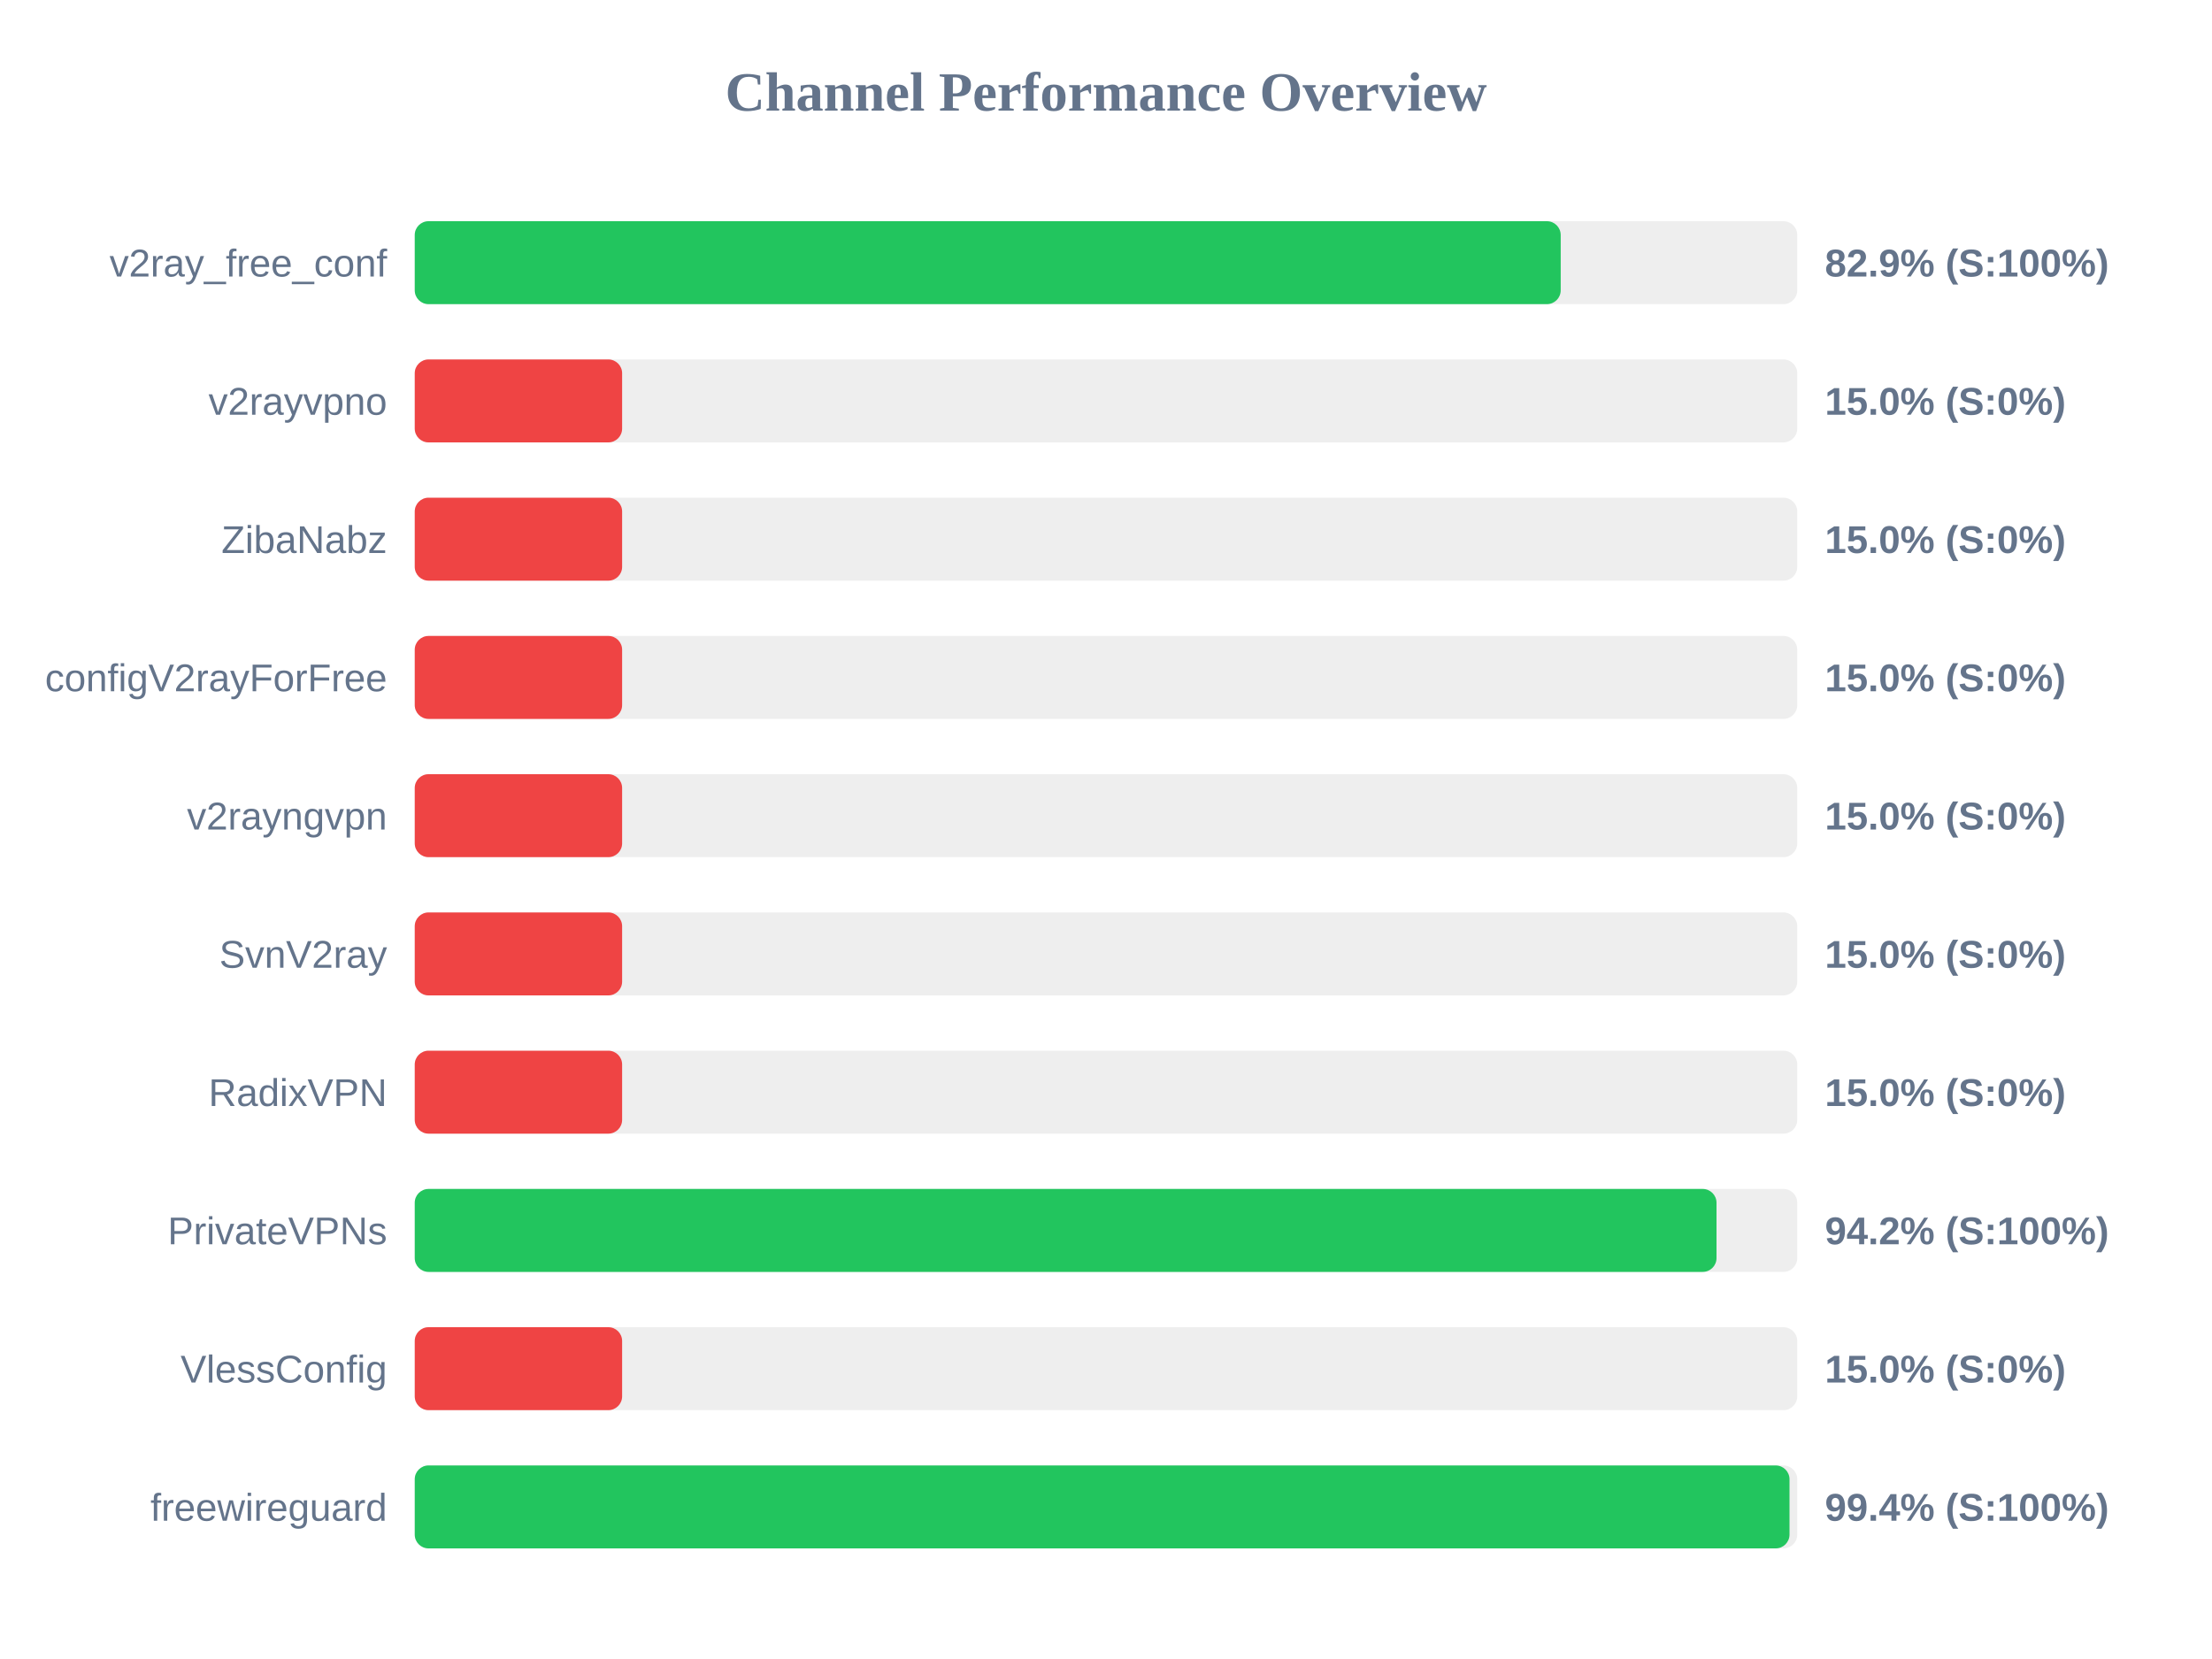
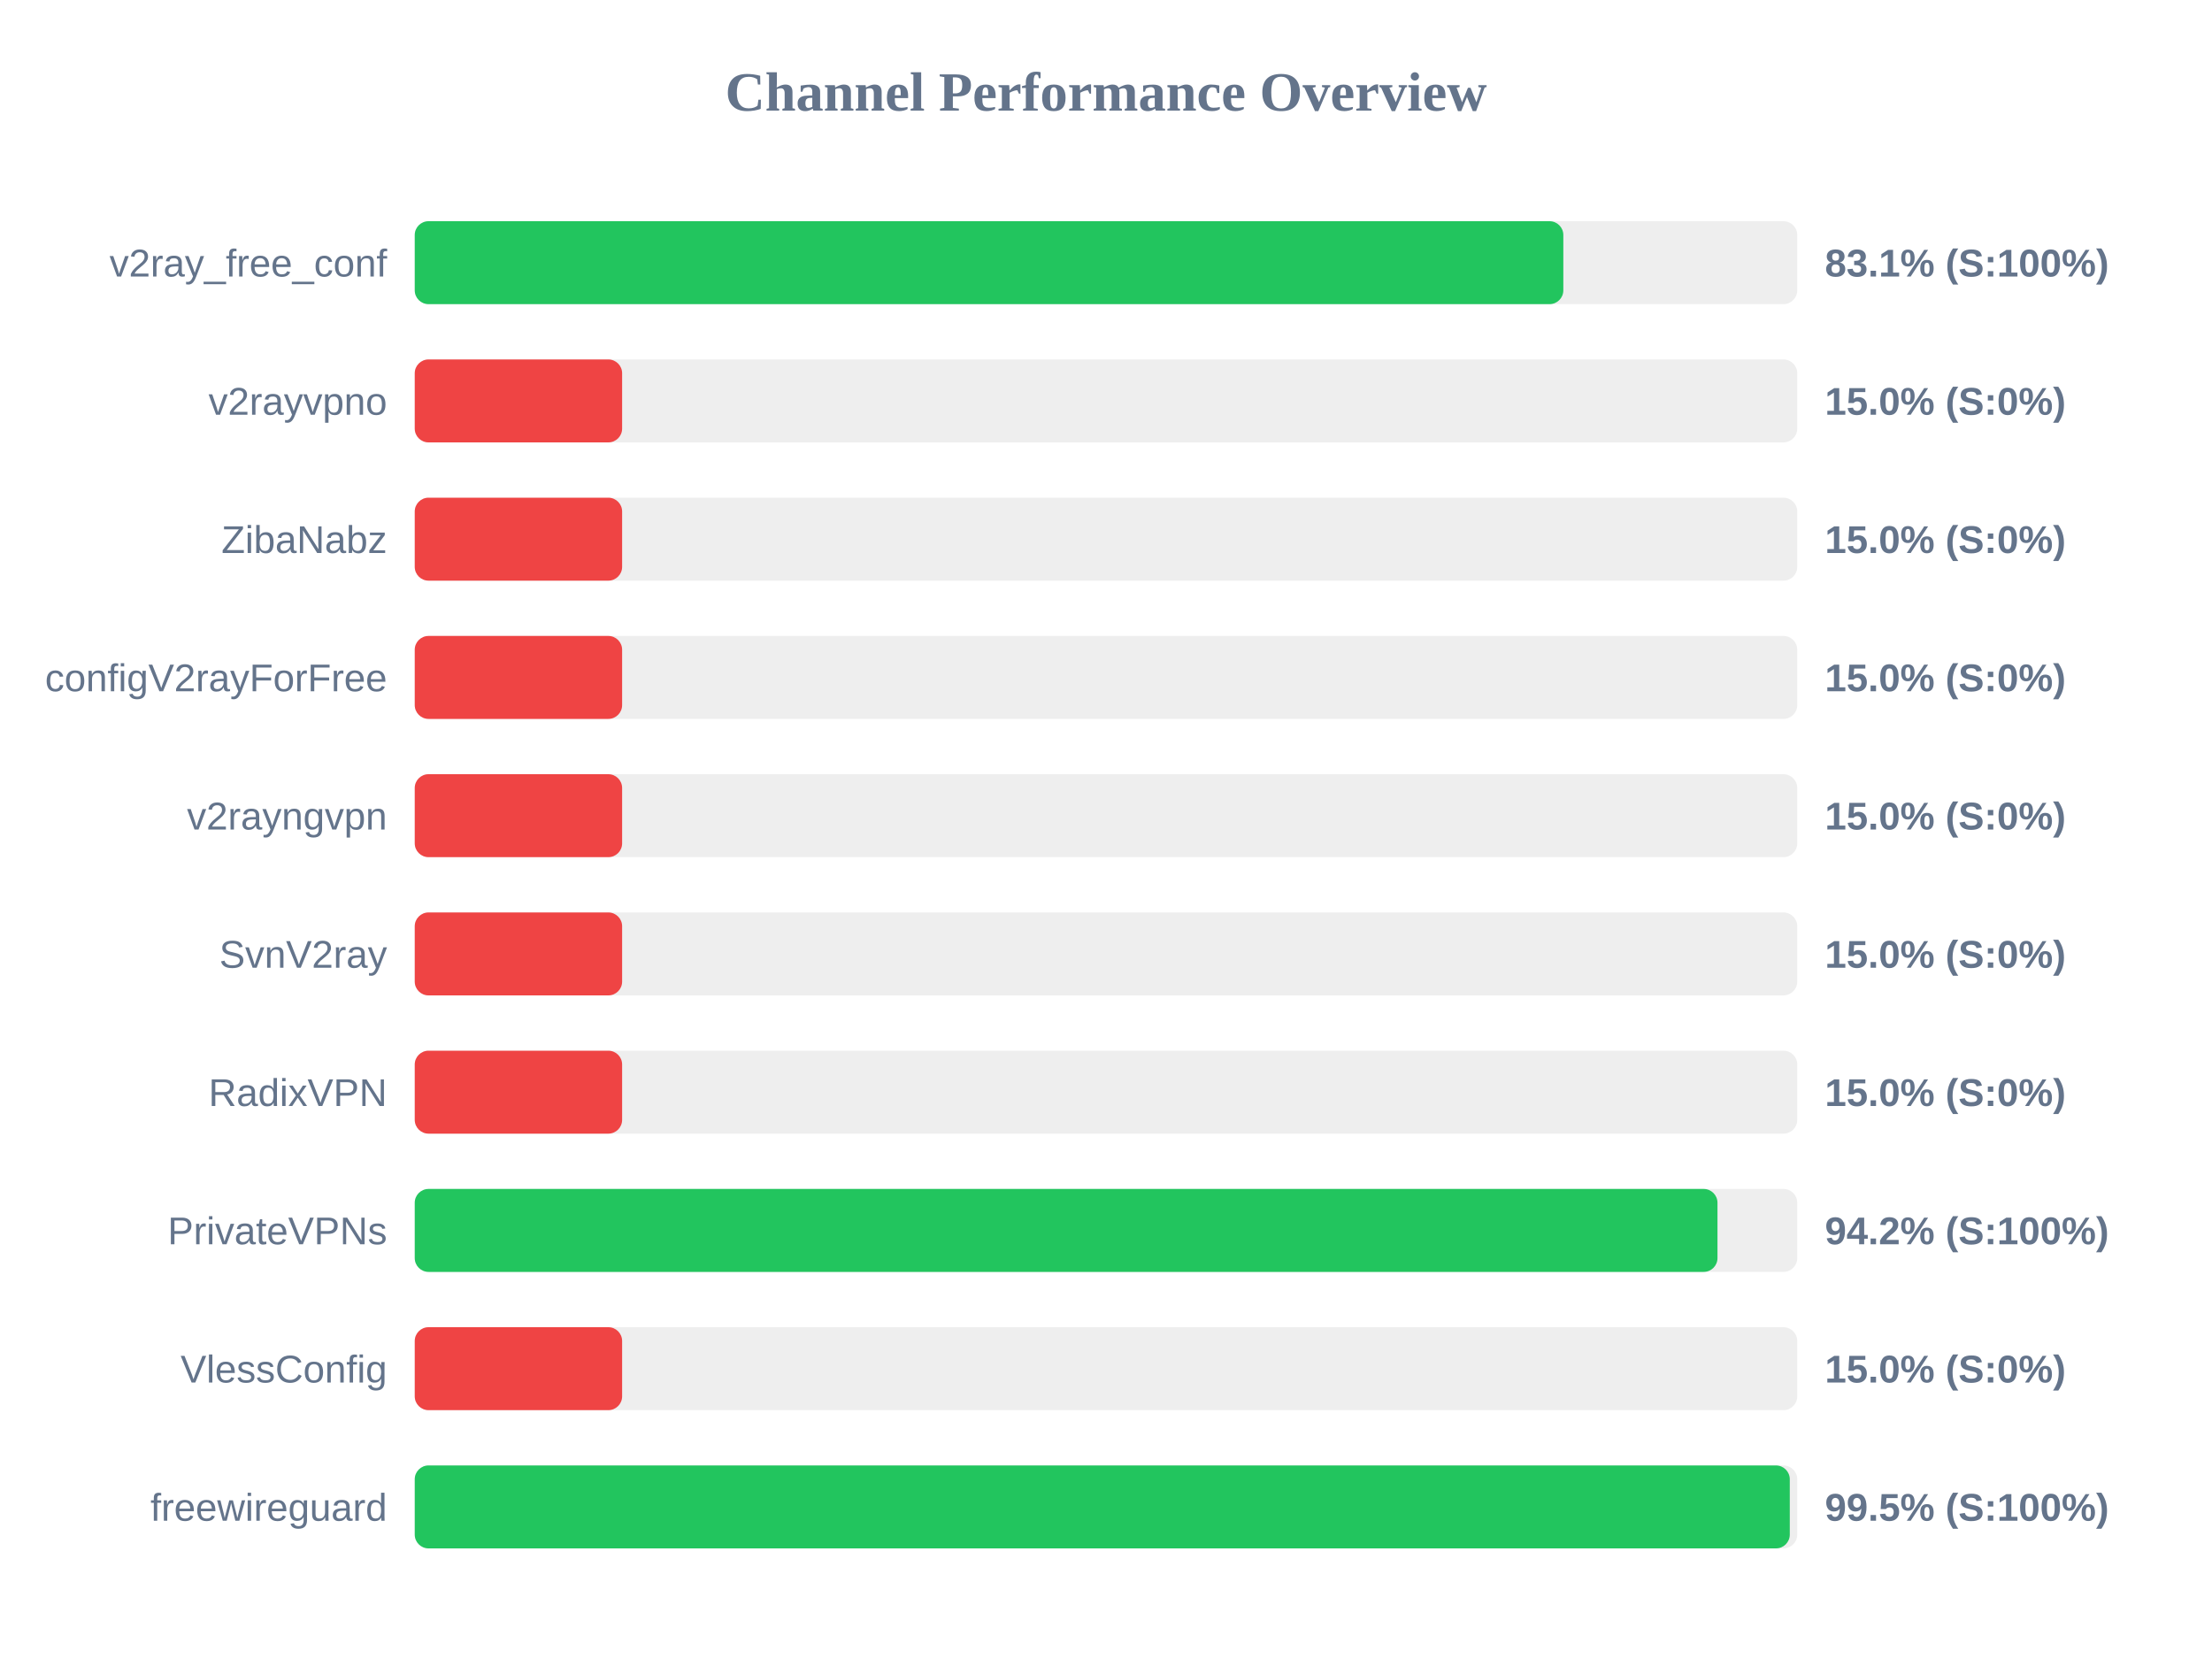
<svg xmlns="http://www.w3.org/2000/svg" width="800" height="600" version="1.1">
  <style>
        .row { font: 14px Arial; fill: #64748b; }
        .score { font: bold 14px Arial; fill: #64748b; }
    </style>
  <text x="400" y="40" text-anchor="middle" font-size="20px" font-weight="bold" fill="#64748b">Channel Performance Overview</text>
  <rect x="150" y="80" width="500" height="30" fill="#eee" rx="5" />
-   <rect x="150" y="80" width="414.45" height="30" fill="#22c55e" rx="5" />
+   <rect x="150" y="80" width="415.4" height="30" fill="#22c55e" rx="5" />
  <text x="140" y="100" text-anchor="end" class="row">v2ray_free_conf</text>
-   <text x="660" y="100" text-anchor="start" class="score">82.9% (S:100%)</text>
+   <text x="660" y="100" text-anchor="start" class="score">83.1% (S:100%)</text>
  <rect x="150" y="130" width="500" height="30" fill="#eee" rx="5" />
  <rect x="150" y="130" width="75.0" height="30" fill="#ef4444" rx="5" />
  <text x="140" y="150" text-anchor="end" class="row">v2rayvpno</text>
  <text x="660" y="150" text-anchor="start" class="score">15.0% (S:0%)</text>
  <rect x="150" y="180" width="500" height="30" fill="#eee" rx="5" />
  <rect x="150" y="180" width="75.0" height="30" fill="#ef4444" rx="5" />
  <text x="140" y="200" text-anchor="end" class="row">ZibaNabz</text>
  <text x="660" y="200" text-anchor="start" class="score">15.0% (S:0%)</text>
  <rect x="150" y="230" width="500" height="30" fill="#eee" rx="5" />
  <rect x="150" y="230" width="75.0" height="30" fill="#ef4444" rx="5" />
  <text x="140" y="250" text-anchor="end" class="row">configV2rayForFree</text>
  <text x="660" y="250" text-anchor="start" class="score">15.0% (S:0%)</text>
  <rect x="150" y="280" width="500" height="30" fill="#eee" rx="5" />
  <rect x="150" y="280" width="75.0" height="30" fill="#ef4444" rx="5" />
  <text x="140" y="300" text-anchor="end" class="row">v2rayngvpn</text>
  <text x="660" y="300" text-anchor="start" class="score">15.0% (S:0%)</text>
  <rect x="150" y="330" width="500" height="30" fill="#eee" rx="5" />
  <rect x="150" y="330" width="75.0" height="30" fill="#ef4444" rx="5" />
  <text x="140" y="350" text-anchor="end" class="row">SvnV2ray</text>
  <text x="660" y="350" text-anchor="start" class="score">15.0% (S:0%)</text>
  <rect x="150" y="380" width="500" height="30" fill="#eee" rx="5" />
  <rect x="150" y="380" width="75.0" height="30" fill="#ef4444" rx="5" />
  <text x="140" y="400" text-anchor="end" class="row">RadixVPN</text>
  <text x="660" y="400" text-anchor="start" class="score">15.0% (S:0%)</text>
  <rect x="150" y="430" width="500" height="30" fill="#eee" rx="5" />
-   <rect x="150" y="430" width="470.8" height="30" fill="#22c55e" rx="5" />
+   <rect x="150" y="430" width="471.15" height="30" fill="#22c55e" rx="5" />
  <text x="140" y="450" text-anchor="end" class="row">PrivateVPNs</text>
  <text x="660" y="450" text-anchor="start" class="score">94.2% (S:100%)</text>
  <rect x="150" y="480" width="500" height="30" fill="#eee" rx="5" />
  <rect x="150" y="480" width="75.0" height="30" fill="#ef4444" rx="5" />
  <text x="140" y="500" text-anchor="end" class="row">VlessConfig</text>
  <text x="660" y="500" text-anchor="start" class="score">15.0% (S:0%)</text>
  <rect x="150" y="530" width="500" height="30" fill="#eee" rx="5" />
-   <rect x="150" y="530" width="497.2" height="30" fill="#22c55e" rx="5" />
+   <rect x="150" y="530" width="497.3" height="30" fill="#22c55e" rx="5" />
  <text x="140" y="550" text-anchor="end" class="row">freewireguard</text>
-   <text x="660" y="550" text-anchor="start" class="score">99.4% (S:100%)</text>
+   <text x="660" y="550" text-anchor="start" class="score">99.5% (S:100%)</text>
</svg>
